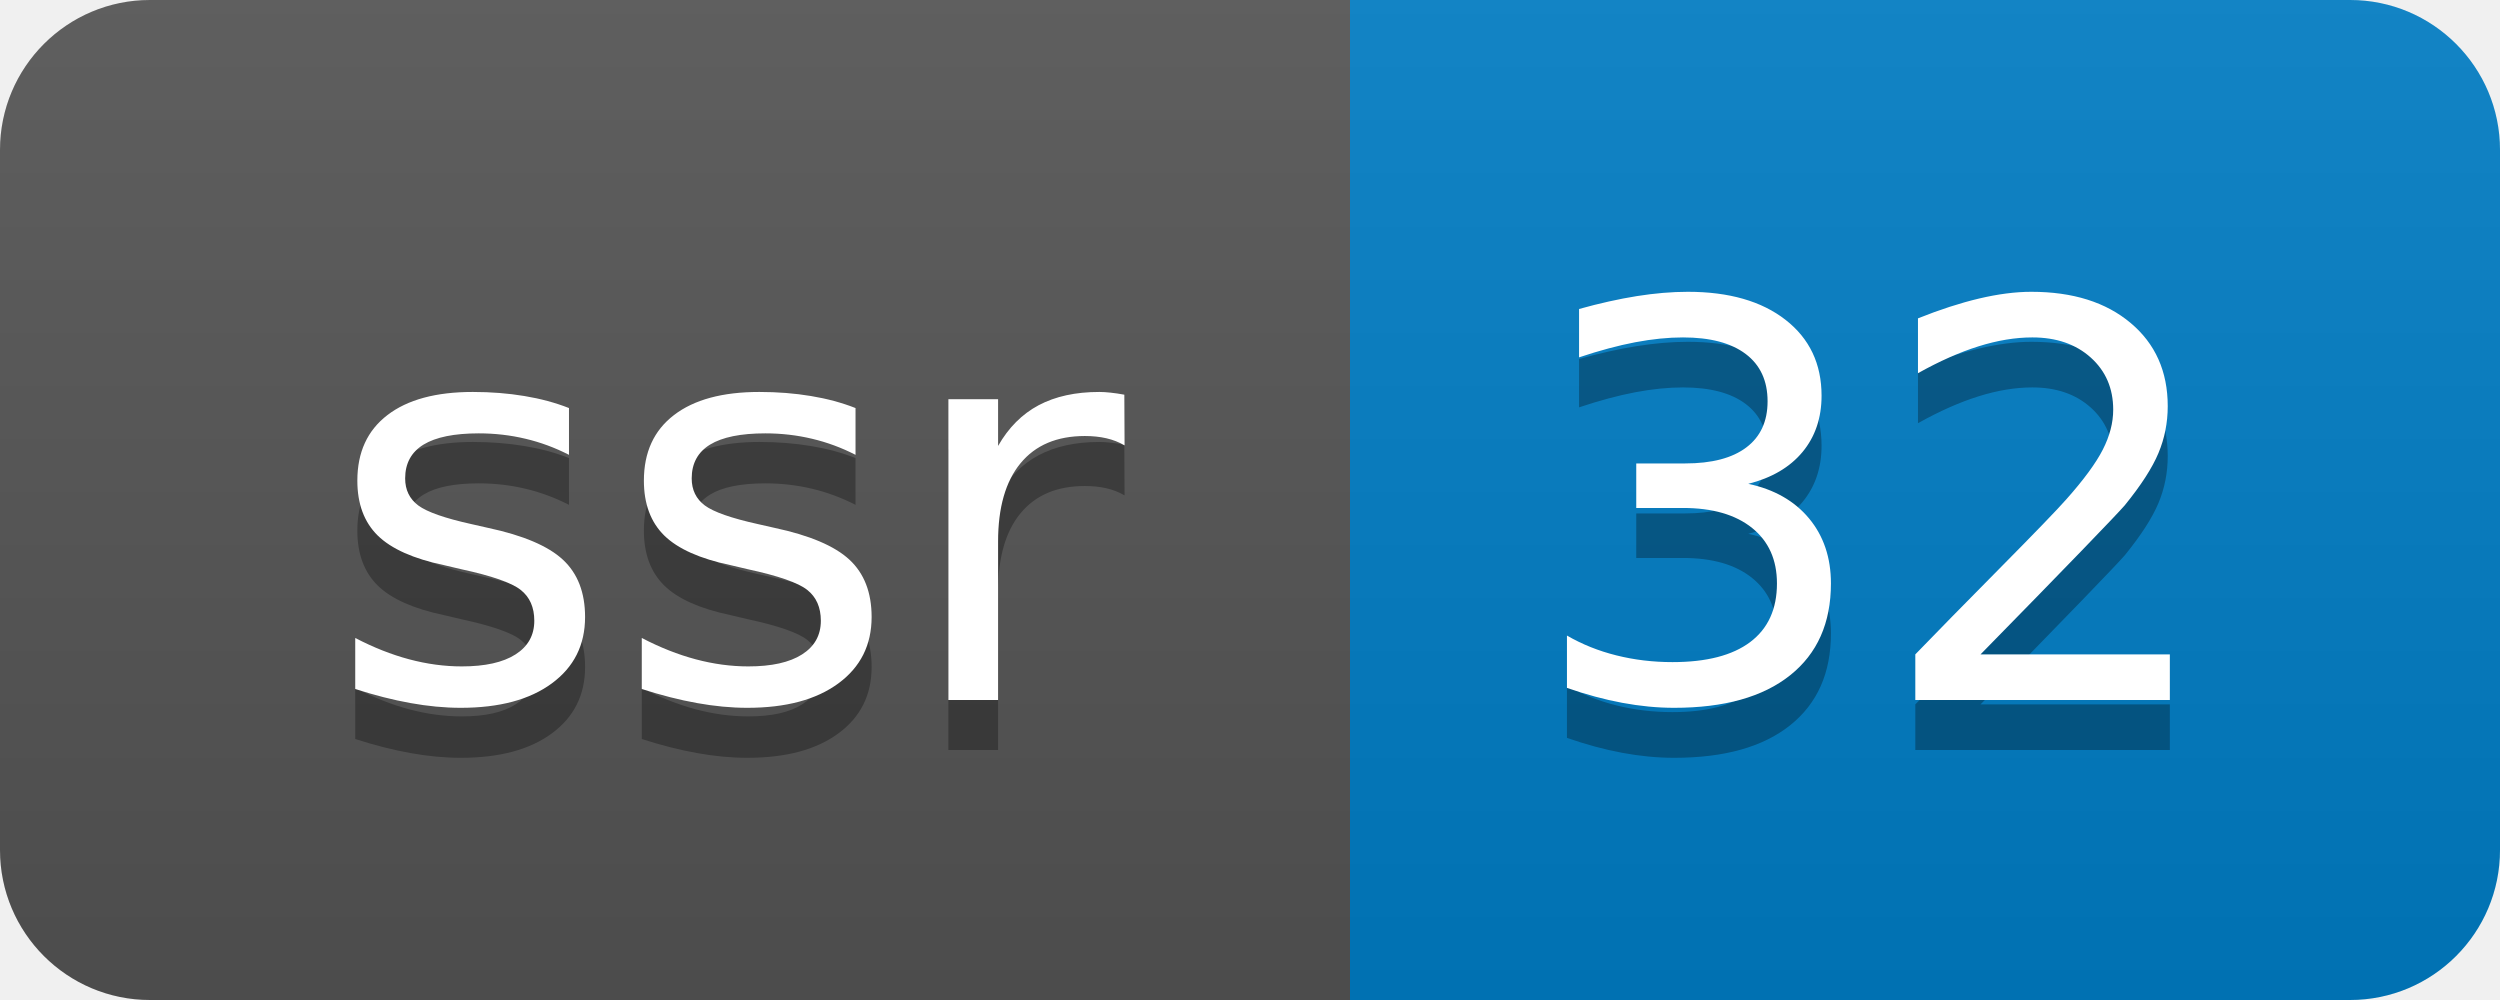
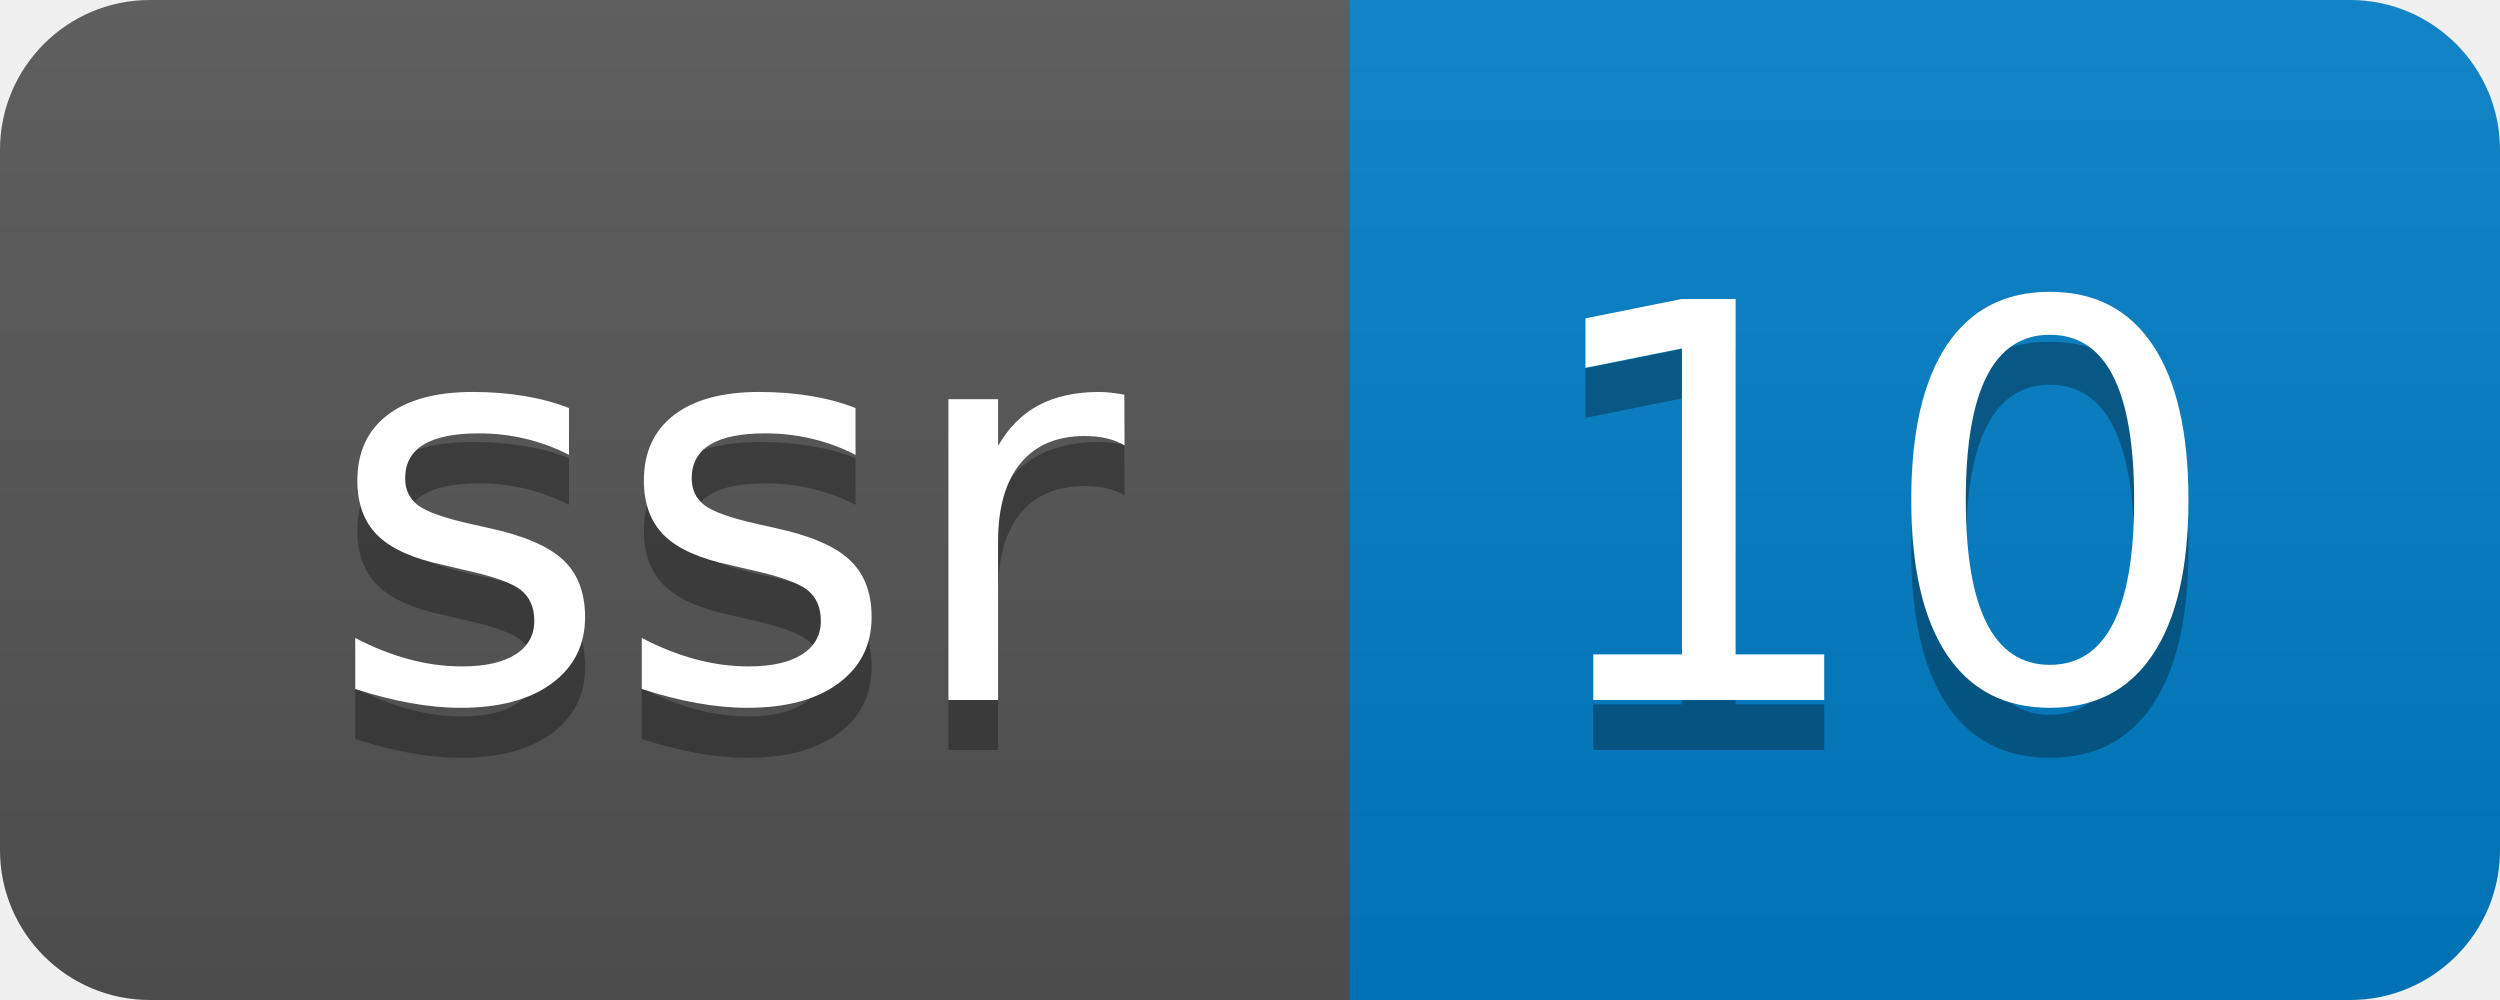
- <svg xmlns="http://www.w3.org/2000/svg" width="50" height="20" role="img" aria-label="ssr: 32">
+ <svg xmlns="http://www.w3.org/2000/svg" width="50" height="20" role="img" aria-label="ssr: 10">
  <linearGradient id="s" x2="0" y2="100%">
    <stop offset="0" stop-color="#bbb" stop-opacity=".1" />
    <stop offset="1" stop-opacity=".1" />
  </linearGradient>
  <clipPath id="r">
    <rect width="50" height="20" rx="3" fill="#fff" />
  </clipPath>
  <g clip-path="url(#r)">
    <rect width="27" height="20" fill="#555" />
    <rect x="27" width="23" height="20" fill="#007ec6" />
    <rect width="50" height="20" fill="url(#s)" />
  </g>
  <g fill="#fff" text-anchor="middle" font-family="Verdana,Geneva,DejaVu Sans,sans-serif" text-rendering="geometricPrecision" font-size="110">
    <text aria-hidden="true" x="145" y="150" fill="#010101" fill-opacity=".3" transform="scale(.1)" textLength="170">ssr</text>
    <text x="145" y="140" transform="scale(.1)" fill="#fff" textLength="170">ssr</text>
-     <text aria-hidden="true" x="375" y="150" fill="#010101" fill-opacity=".3" transform="scale(.1)" textLength="130">32</text>
-     <text x="375" y="140" transform="scale(.1)" fill="#fff" textLength="130">32</text>
+     <text aria-hidden="true" x="375" y="150" fill="#010101" fill-opacity=".3" transform="scale(.1)" textLength="130">10</text>
+     <text x="375" y="140" transform="scale(.1)" fill="#fff" textLength="130">10</text>
  </g>
</svg>
